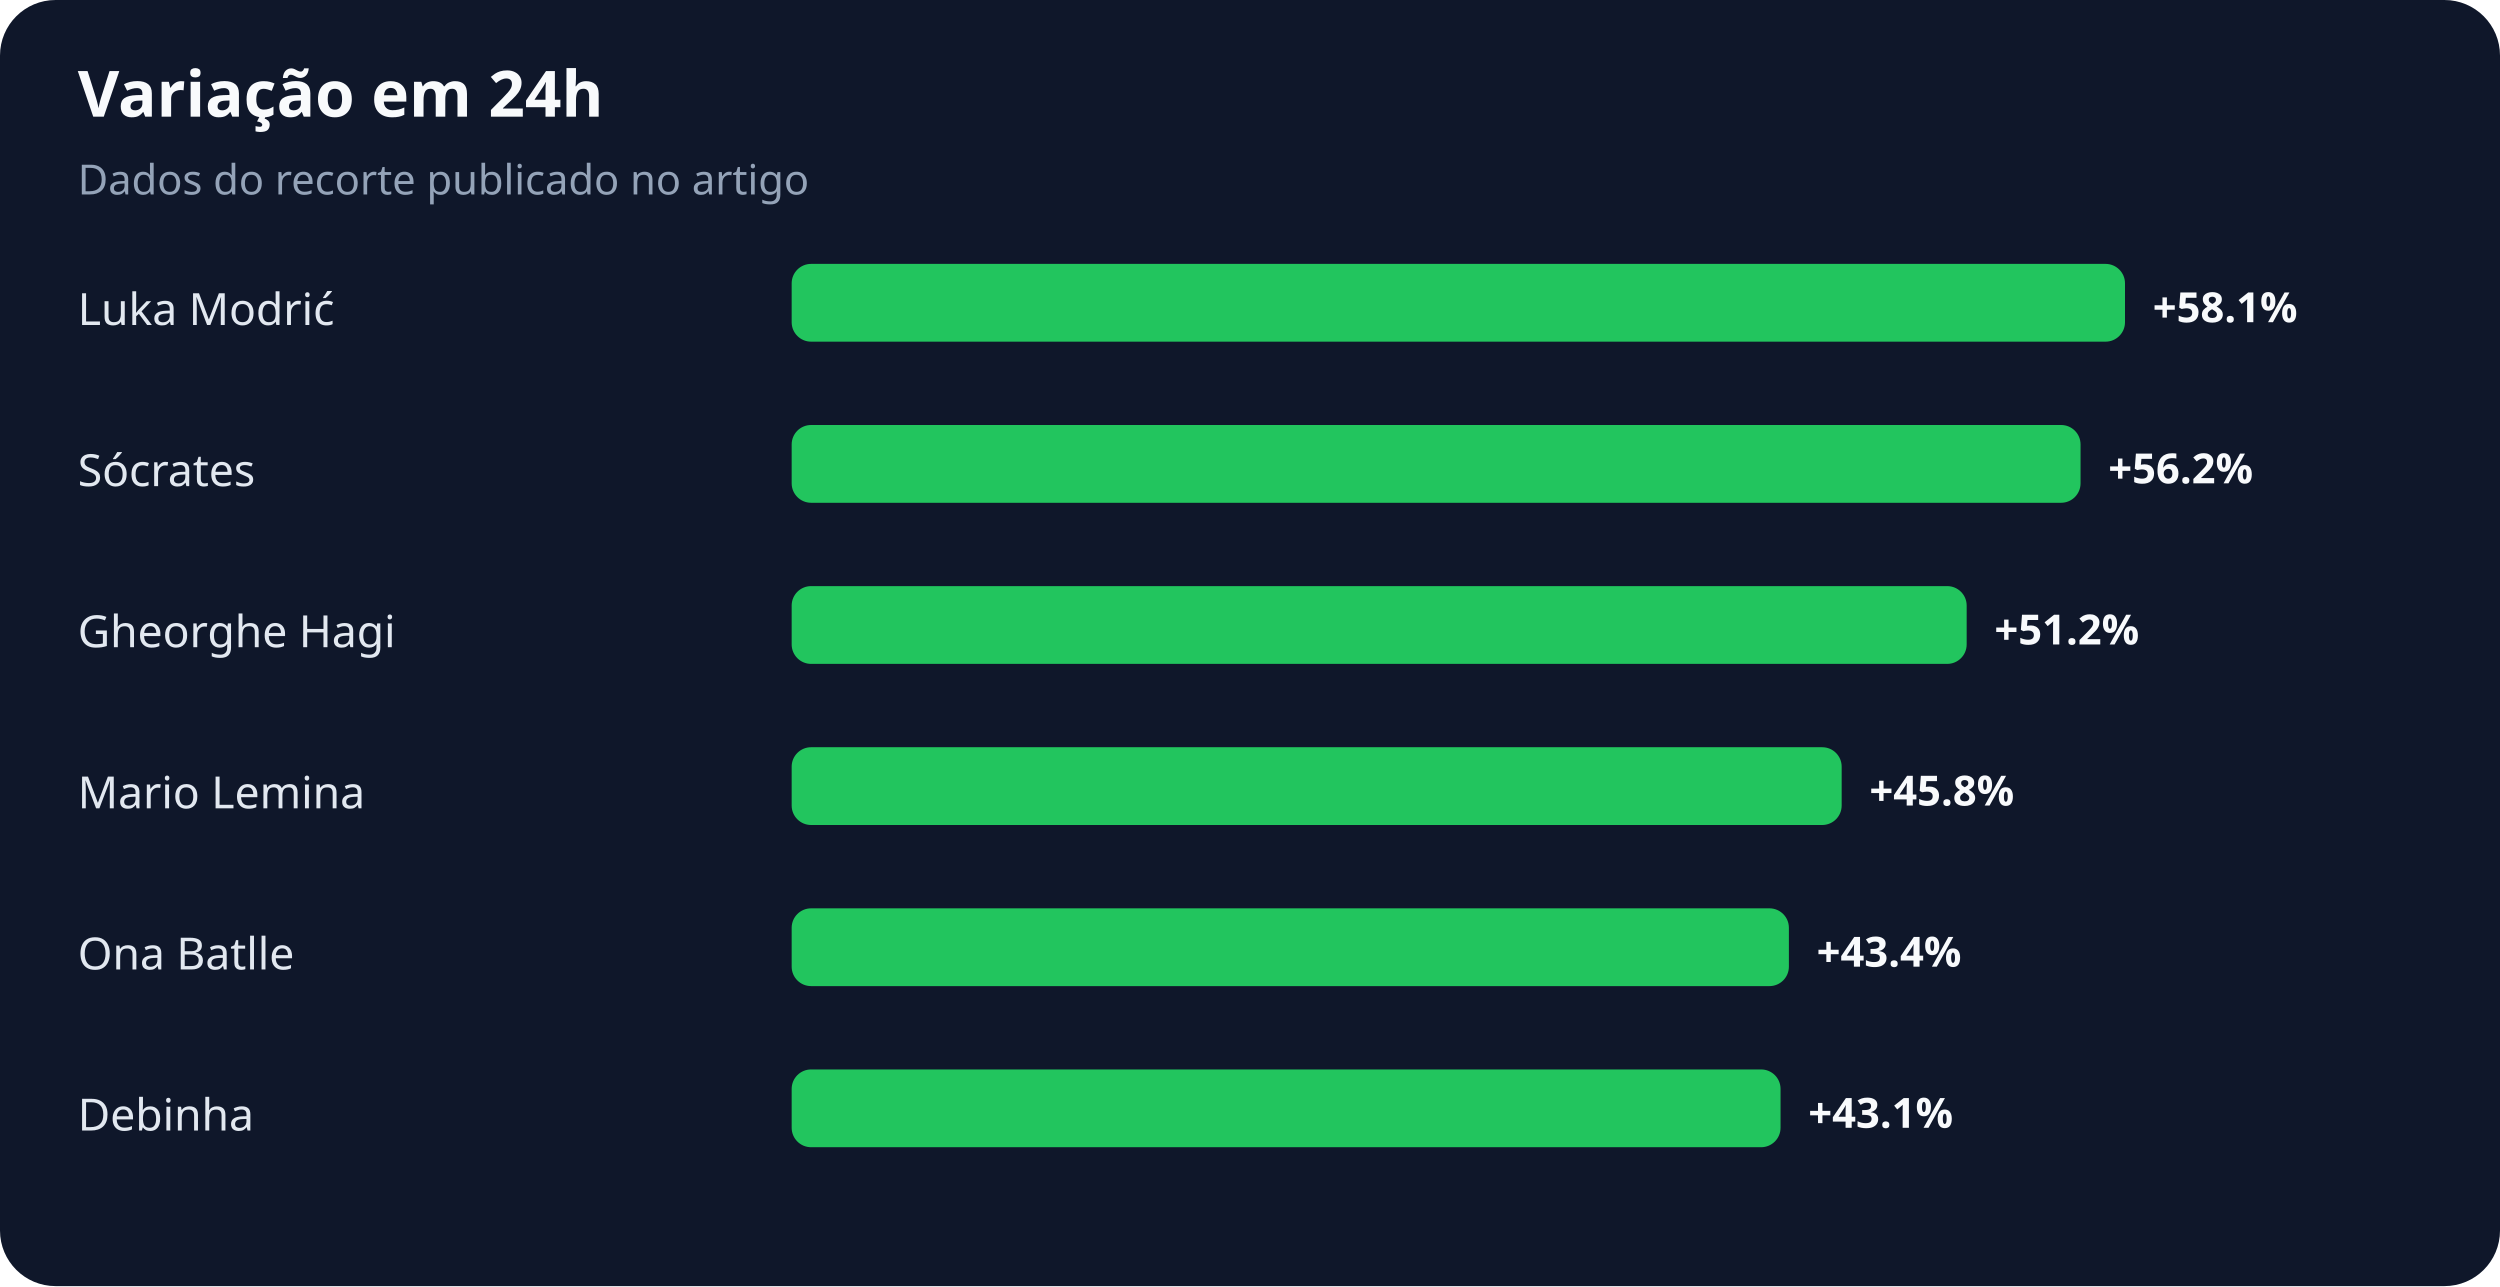
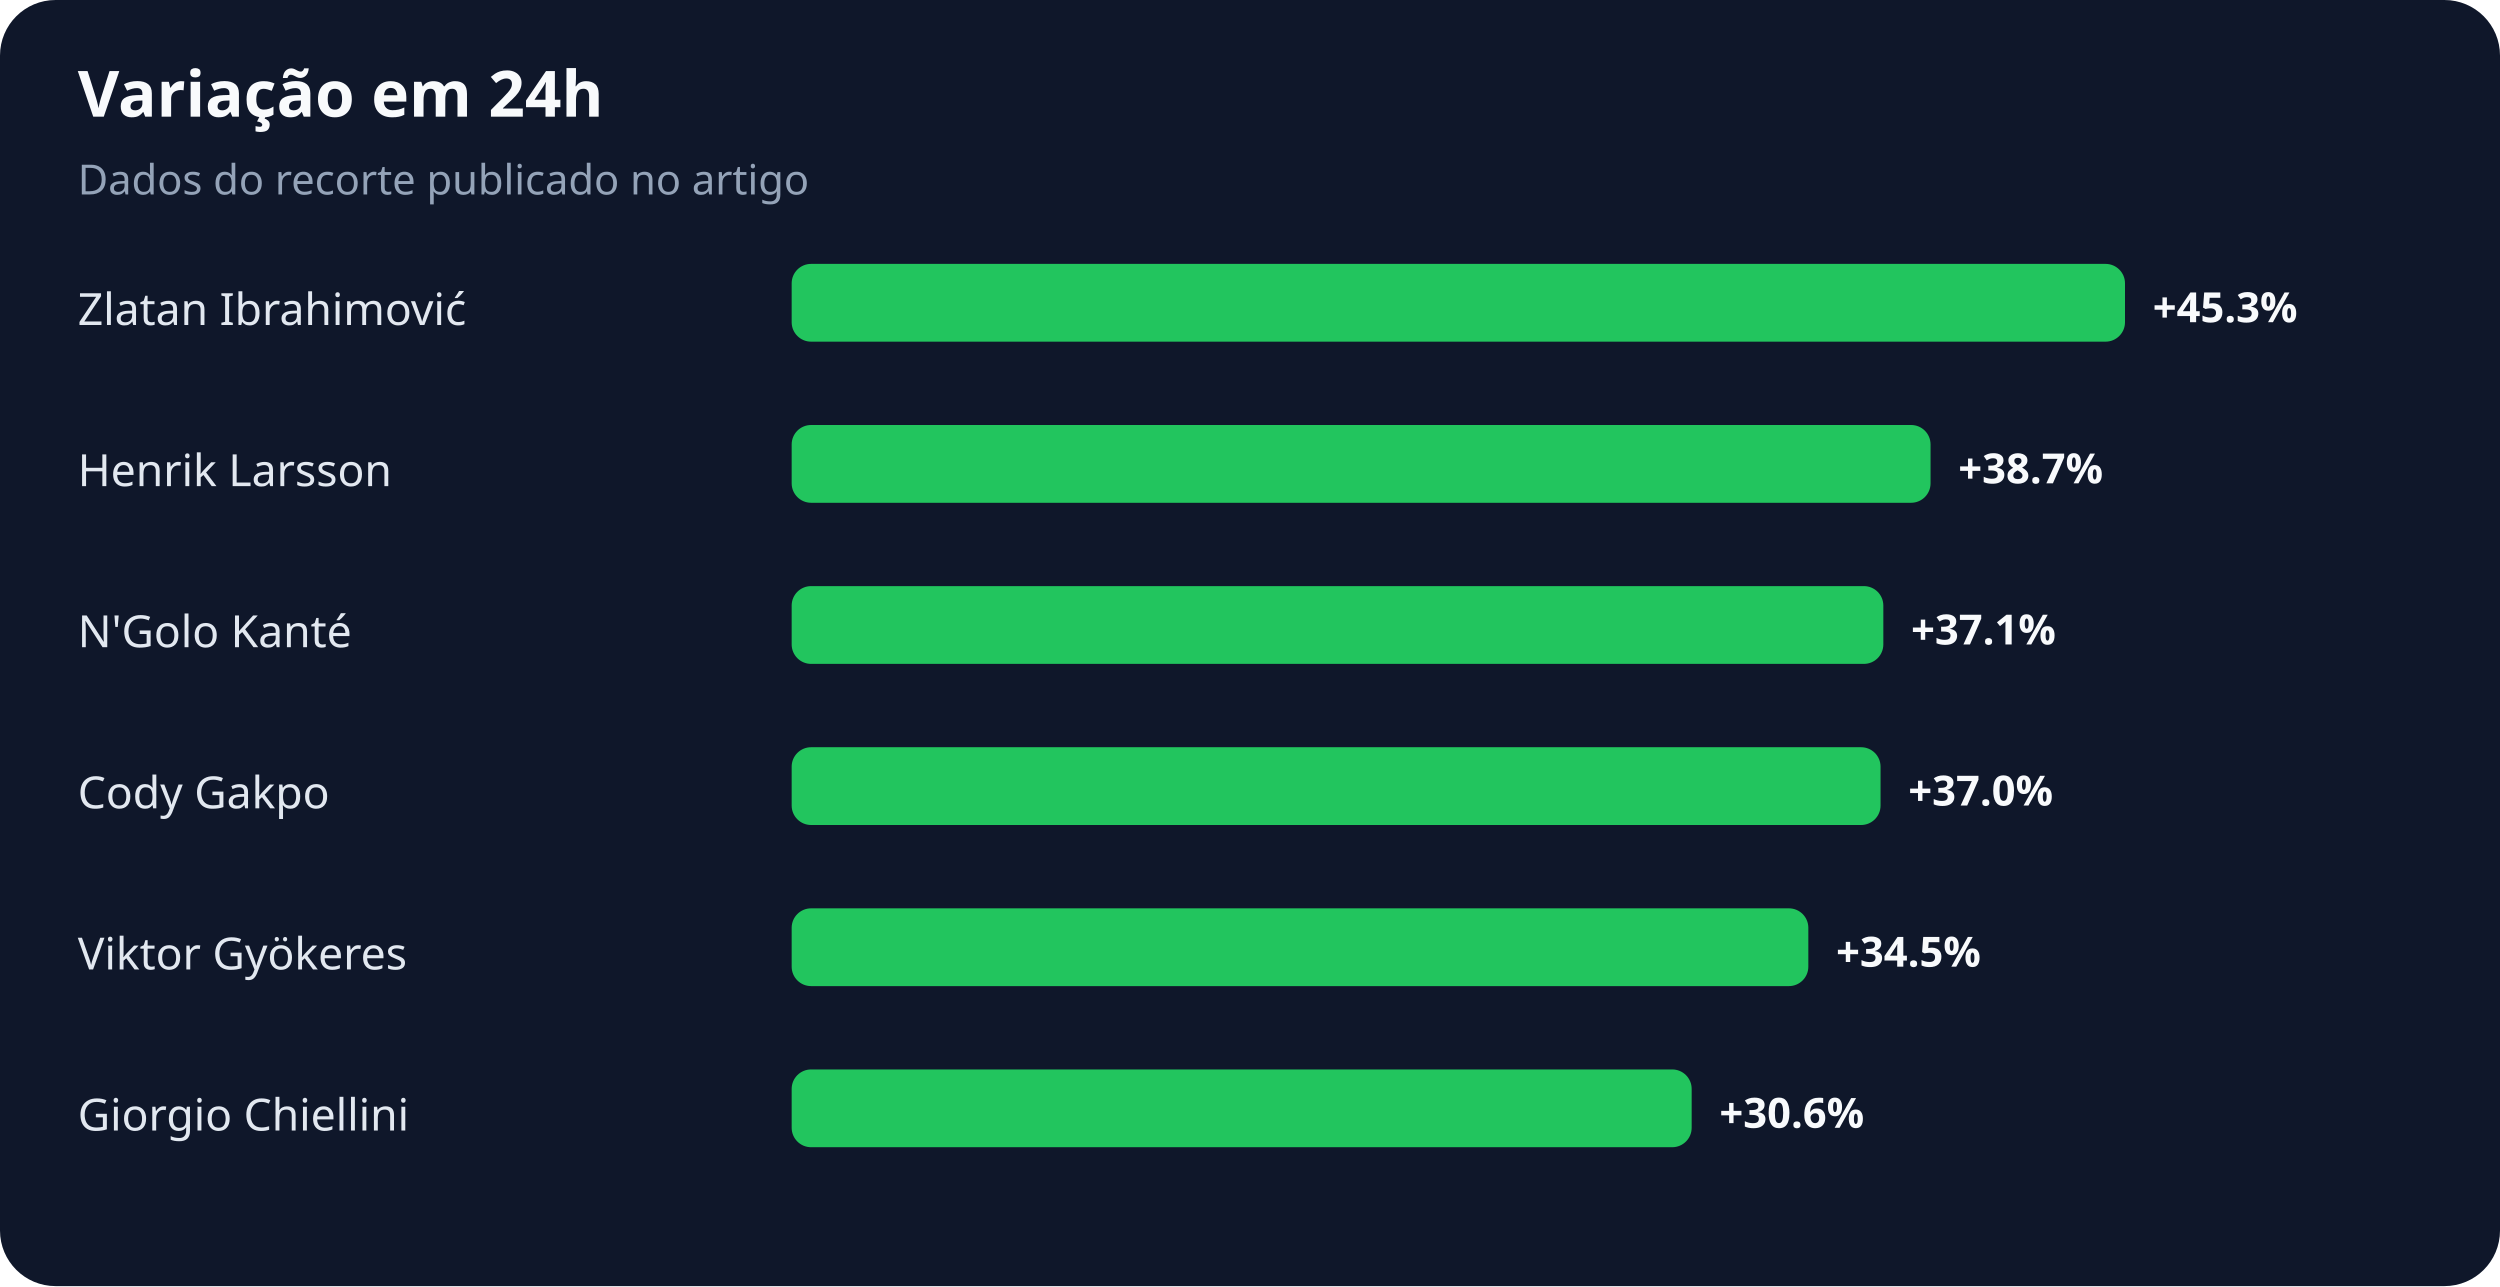
<svg xmlns="http://www.w3.org/2000/svg" width="900" height="463" viewBox="0 0 900 463" role="img" aria-labelledby="title desc">
  <rect width="100%" height="100%" rx="20" fill="#0f172a" />
  <text x="28" y="42" fill="#f8fafc" font-family="system-ui,sans-serif" font-size="23" font-weight="700">Variação em 24h</text>
  <text x="28" y="70" fill="#94a3b8" font-family="system-ui,sans-serif" font-size="15">Dados do recorte publicado no artigo</text>
-   <text x="28" y="117" fill="#e2e8f0" font-family="system-ui,sans-serif" font-size="16">Luka Modrić</text>
+   <text x="28" y="117" fill="#e2e8f0" font-family="system-ui,sans-serif" font-size="16">Zlatan Ibrahimović</text>
  <rect x="285" y="95" width="480" height="28" rx="7" fill="#22c55e" />
-   <text x="775" y="116" fill="#f8fafc" font-family="system-ui,sans-serif" font-size="15" font-weight="700">+58.1%</text>
-   <text x="28" y="175" fill="#e2e8f0" font-family="system-ui,sans-serif" font-size="16">Sócrates</text>
-   <rect x="285" y="153" width="464" height="28" rx="7" fill="#22c55e" />
-   <text x="759" y="174" fill="#f8fafc" font-family="system-ui,sans-serif" font-size="15" font-weight="700">+56.2%</text>
-   <text x="28" y="233" fill="#e2e8f0" font-family="system-ui,sans-serif" font-size="16">Gheorghe Hagi</text>
-   <rect x="285" y="211" width="423" height="28" rx="7" fill="#22c55e" />
-   <text x="718" y="232" fill="#f8fafc" font-family="system-ui,sans-serif" font-size="15" font-weight="700">+51.2%</text>
-   <text x="28" y="291" fill="#e2e8f0" font-family="system-ui,sans-serif" font-size="16">Mario Lemina</text>
-   <rect x="285" y="269" width="378" height="28" rx="7" fill="#22c55e" />
-   <text x="673" y="290" fill="#f8fafc" font-family="system-ui,sans-serif" font-size="15" font-weight="700">+45.8%</text>
-   <text x="28" y="349" fill="#e2e8f0" font-family="system-ui,sans-serif" font-size="16">Ona Batlle</text>
-   <rect x="285" y="327" width="359" height="28" rx="7" fill="#22c55e" />
-   <text x="654" y="348" fill="#f8fafc" font-family="system-ui,sans-serif" font-size="15" font-weight="700">+43.4%</text>
-   <text x="28" y="407" fill="#e2e8f0" font-family="system-ui,sans-serif" font-size="16">Debinha</text>
-   <rect x="285" y="385" width="356" height="28" rx="7" fill="#22c55e" />
-   <text x="651" y="406" fill="#f8fafc" font-family="system-ui,sans-serif" font-size="15" font-weight="700">+43.1%</text>
+   <text x="775" y="116" fill="#f8fafc" font-family="system-ui,sans-serif" font-size="15" font-weight="700">+45.3%</text>
+   <text x="28" y="175" fill="#e2e8f0" font-family="system-ui,sans-serif" font-size="16">Henrik Larsson</text>
+   <rect x="285" y="153" width="410" height="28" rx="7" fill="#22c55e" />
+   <text x="705" y="174" fill="#f8fafc" font-family="system-ui,sans-serif" font-size="15" font-weight="700">+38.7%</text>
+   <text x="28" y="233" fill="#e2e8f0" font-family="system-ui,sans-serif" font-size="16">N'Golo Kanté</text>
+   <rect x="285" y="211" width="393" height="28" rx="7" fill="#22c55e" />
+   <text x="688" y="232" fill="#f8fafc" font-family="system-ui,sans-serif" font-size="15" font-weight="700">+37.1%</text>
+   <text x="28" y="291" fill="#e2e8f0" font-family="system-ui,sans-serif" font-size="16">Cody Gakpo</text>
+   <rect x="285" y="269" width="392" height="28" rx="7" fill="#22c55e" />
+   <text x="687" y="290" fill="#f8fafc" font-family="system-ui,sans-serif" font-size="15" font-weight="700">+37.0%</text>
+   <text x="28" y="349" fill="#e2e8f0" font-family="system-ui,sans-serif" font-size="16">Viktor Gyökeres</text>
+   <rect x="285" y="327" width="366" height="28" rx="7" fill="#22c55e" />
+   <text x="661" y="348" fill="#f8fafc" font-family="system-ui,sans-serif" font-size="15" font-weight="700">+34.5%</text>
+   <text x="28" y="407" fill="#e2e8f0" font-family="system-ui,sans-serif" font-size="16">Giorgio Chiellini</text>
+   <rect x="285" y="385" width="324" height="28" rx="7" fill="#22c55e" />
+   <text x="619" y="406" fill="#f8fafc" font-family="system-ui,sans-serif" font-size="15" font-weight="700">+30.6%</text>
</svg>
